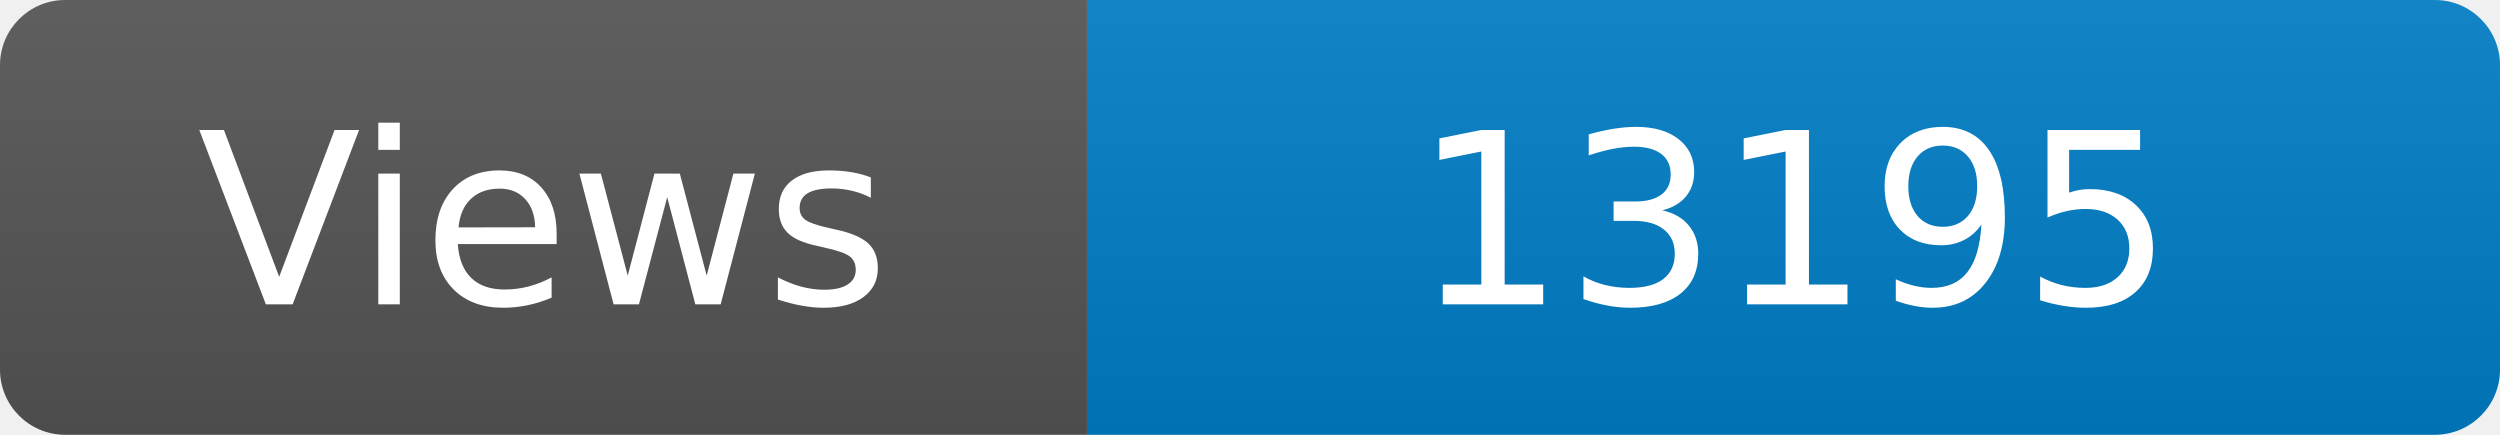
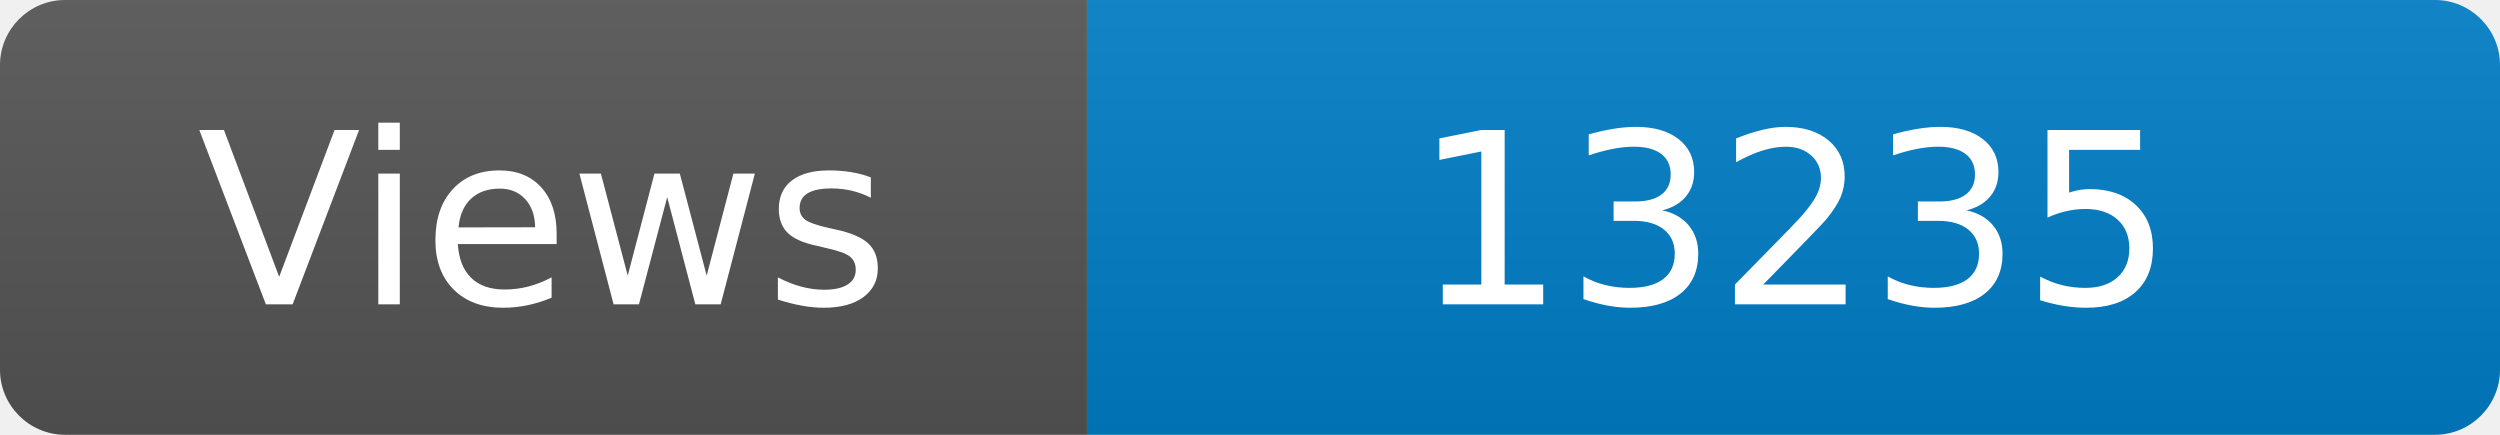
<svg xmlns="http://www.w3.org/2000/svg" width="115" height="20" role="img" aria-label="Maintained?: yes">
  <linearGradient id="s" x2="0" y2="100%">
    <stop offset="0" stop-color="#bbb" stop-opacity=".1" />
    <stop offset="1" stop-opacity=".1" />
  </linearGradient>
  <clipPath id="r">
    <rect width="115" height="20" rx="3" fill="#fff" />
  </clipPath>
  <g clip-path="url(#r)">
    <rect width="50" height="20" fill="#555" />
    <rect x="50" width="160" height="20" fill="#007ec6" />
    <rect width="115" height="20" fill="url(#s)" />
  </g>
  <g fill="#fff" text-anchor="middle" font-family="Verdana,Geneva,DejaVu Sans,sans-serif" font-size="110">
    <text x="250" y="140" transform="scale(.1)" fill="#fff">Views</text>
-     <text x="825" y="140" transform="scale(.1)" fill="#fff">13195</text>
+     <text x="825" y="140" transform="scale(.1)" fill="#fff">13235</text>
  </g>
</svg>
